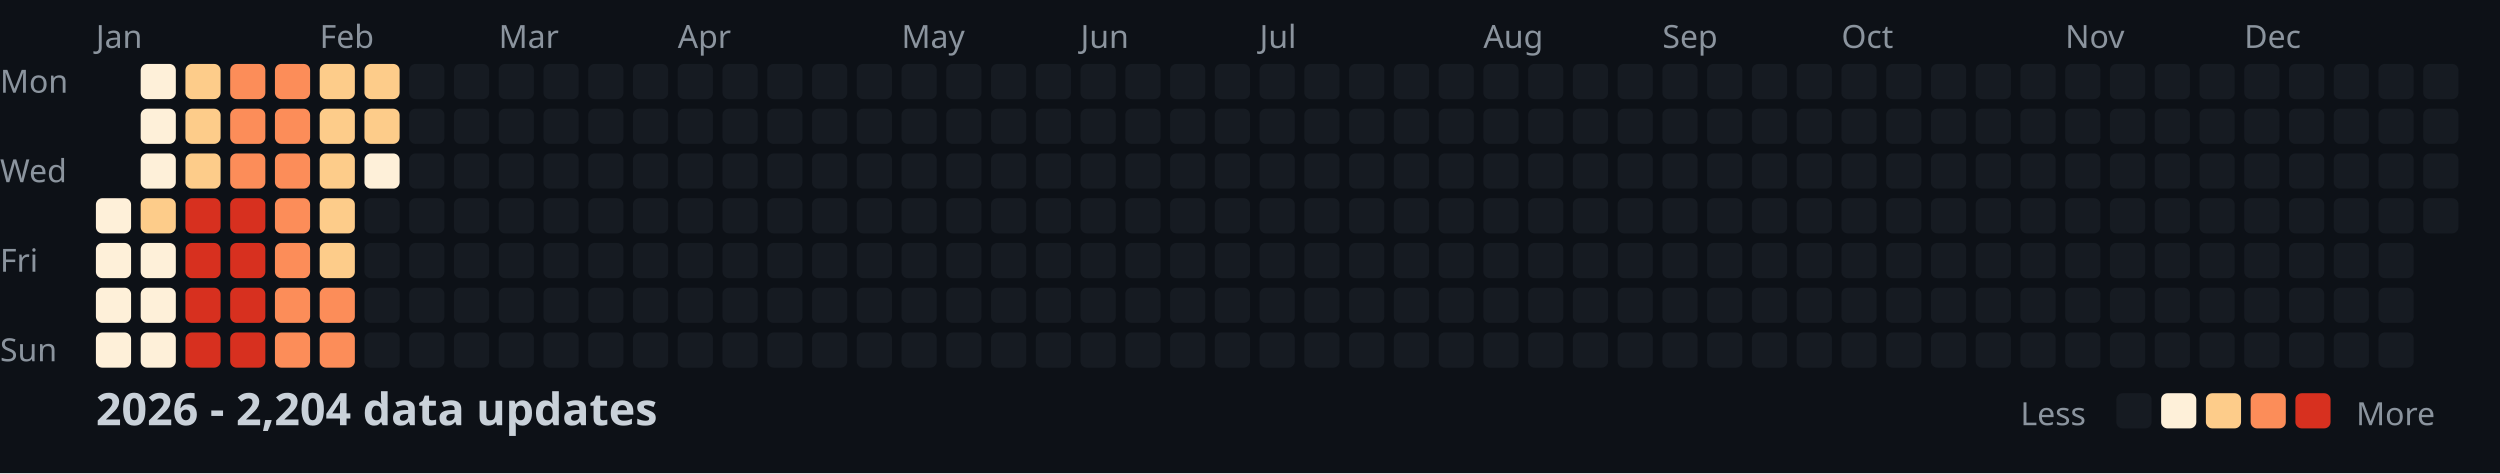
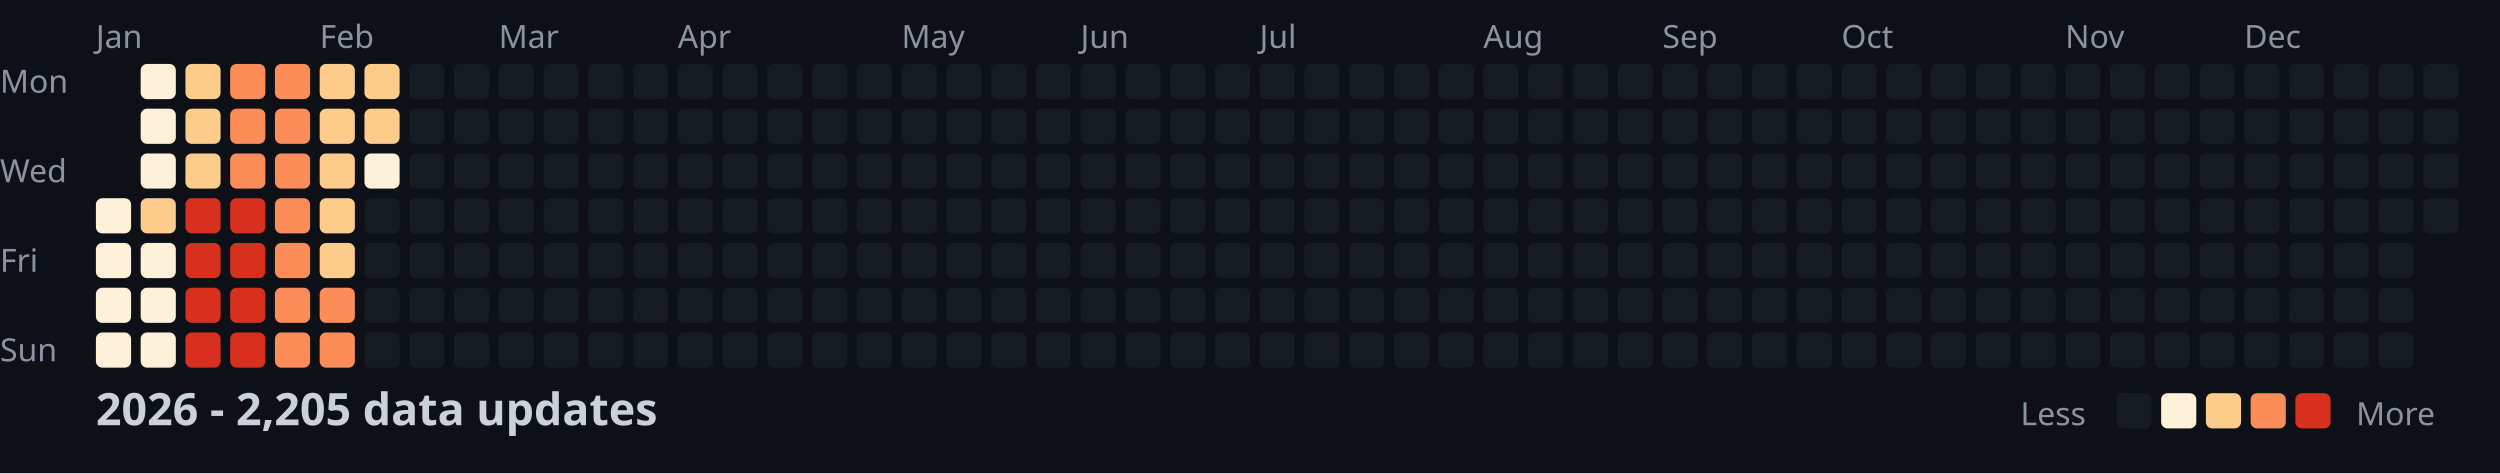
<svg xmlns="http://www.w3.org/2000/svg" width="782" height="148">
  <style>
    .month { font: 10px sans-serif; fill: #8b949e; }
    .day { font: 10px sans-serif; fill: #8b949e; }
    .title { font: bold 14px sans-serif; fill: #c9d1d9; }
    .legend { font: 10px sans-serif; fill: #8b949e; }
  </style>
  <rect width="100%" height="100%" fill="#0d1117" />
  <text x="0" y="29" class="day">Mon</text>
  <text x="0" y="57" class="day">Wed</text>
  <text x="0" y="85" class="day">Fri</text>
  <text x="0" y="113" class="day">Sun</text>
  <text x="30" y="15" class="month">Jan</text>
  <text x="100" y="15" class="month">Feb</text>
  <text x="156" y="15" class="month">Mar</text>
  <text x="212" y="15" class="month">Apr</text>
  <text x="282" y="15" class="month">May</text>
  <text x="338" y="15" class="month">Jun</text>
  <text x="394" y="15" class="month">Jul</text>
  <text x="464" y="15" class="month">Aug</text>
  <text x="520" y="15" class="month">Sep</text>
  <text x="576" y="15" class="month">Oct</text>
  <text x="646" y="15" class="month">Nov</text>
  <text x="702" y="15" class="month">Dec</text>
  <rect x="30" y="62" width="11" height="11" fill="#fef0d9" rx="2" />
  <rect x="30" y="76" width="11" height="11" fill="#fef0d9" rx="2" />
  <rect x="30" y="90" width="11" height="11" fill="#fef0d9" rx="2" />
  <rect x="30" y="104" width="11" height="11" fill="#fef0d9" rx="2" />
  <rect x="44" y="20" width="11" height="11" fill="#fef0d9" rx="2" />
  <rect x="44" y="34" width="11" height="11" fill="#fef0d9" rx="2" />
  <rect x="44" y="48" width="11" height="11" fill="#fef0d9" rx="2" />
  <rect x="44" y="62" width="11" height="11" fill="#fdcc8a" rx="2" />
  <rect x="44" y="76" width="11" height="11" fill="#fef0d9" rx="2" />
  <rect x="44" y="90" width="11" height="11" fill="#fef0d9" rx="2" />
  <rect x="44" y="104" width="11" height="11" fill="#fef0d9" rx="2" />
  <rect x="58" y="20" width="11" height="11" fill="#fdcc8a" rx="2" />
  <rect x="58" y="34" width="11" height="11" fill="#fdcc8a" rx="2" />
  <rect x="58" y="48" width="11" height="11" fill="#fdcc8a" rx="2" />
  <rect x="58" y="62" width="11" height="11" fill="#d7301f" rx="2" />
  <rect x="58" y="76" width="11" height="11" fill="#d7301f" rx="2" />
  <rect x="58" y="90" width="11" height="11" fill="#d7301f" rx="2" />
  <rect x="58" y="104" width="11" height="11" fill="#d7301f" rx="2" />
  <rect x="72" y="20" width="11" height="11" fill="#fc8d59" rx="2" />
  <rect x="72" y="34" width="11" height="11" fill="#fc8d59" rx="2" />
  <rect x="72" y="48" width="11" height="11" fill="#fc8d59" rx="2" />
  <rect x="72" y="62" width="11" height="11" fill="#d7301f" rx="2" />
  <rect x="72" y="76" width="11" height="11" fill="#d7301f" rx="2" />
  <rect x="72" y="90" width="11" height="11" fill="#d7301f" rx="2" />
  <rect x="72" y="104" width="11" height="11" fill="#d7301f" rx="2" />
  <rect x="86" y="20" width="11" height="11" fill="#fc8d59" rx="2" />
  <rect x="86" y="34" width="11" height="11" fill="#fc8d59" rx="2" />
  <rect x="86" y="48" width="11" height="11" fill="#fc8d59" rx="2" />
  <rect x="86" y="62" width="11" height="11" fill="#fc8d59" rx="2" />
  <rect x="86" y="76" width="11" height="11" fill="#fc8d59" rx="2" />
  <rect x="86" y="90" width="11" height="11" fill="#fc8d59" rx="2" />
  <rect x="86" y="104" width="11" height="11" fill="#fc8d59" rx="2" />
  <rect x="100" y="20" width="11" height="11" fill="#fdcc8a" rx="2" />
  <rect x="100" y="34" width="11" height="11" fill="#fdcc8a" rx="2" />
  <rect x="100" y="48" width="11" height="11" fill="#fdcc8a" rx="2" />
  <rect x="100" y="62" width="11" height="11" fill="#fdcc8a" rx="2" />
  <rect x="100" y="76" width="11" height="11" fill="#fdcc8a" rx="2" />
  <rect x="100" y="90" width="11" height="11" fill="#fc8d59" rx="2" />
  <rect x="100" y="104" width="11" height="11" fill="#fc8d59" rx="2" />
  <rect x="114" y="20" width="11" height="11" fill="#fdcc8a" rx="2" />
  <rect x="114" y="34" width="11" height="11" fill="#fdcc8a" rx="2" />
  <rect x="114" y="48" width="11" height="11" fill="#fef0d9" rx="2" />
  <rect x="114" y="62" width="11" height="11" fill="#161b22" rx="2" />
  <rect x="114" y="76" width="11" height="11" fill="#161b22" rx="2" />
  <rect x="114" y="90" width="11" height="11" fill="#161b22" rx="2" />
  <rect x="114" y="104" width="11" height="11" fill="#161b22" rx="2" />
  <rect x="128" y="20" width="11" height="11" fill="#161b22" rx="2" />
  <rect x="128" y="34" width="11" height="11" fill="#161b22" rx="2" />
  <rect x="128" y="48" width="11" height="11" fill="#161b22" rx="2" />
  <rect x="128" y="62" width="11" height="11" fill="#161b22" rx="2" />
  <rect x="128" y="76" width="11" height="11" fill="#161b22" rx="2" />
  <rect x="128" y="90" width="11" height="11" fill="#161b22" rx="2" />
  <rect x="128" y="104" width="11" height="11" fill="#161b22" rx="2" />
  <rect x="142" y="20" width="11" height="11" fill="#161b22" rx="2" />
  <rect x="142" y="34" width="11" height="11" fill="#161b22" rx="2" />
  <rect x="142" y="48" width="11" height="11" fill="#161b22" rx="2" />
  <rect x="142" y="62" width="11" height="11" fill="#161b22" rx="2" />
  <rect x="142" y="76" width="11" height="11" fill="#161b22" rx="2" />
  <rect x="142" y="90" width="11" height="11" fill="#161b22" rx="2" />
  <rect x="142" y="104" width="11" height="11" fill="#161b22" rx="2" />
  <rect x="156" y="20" width="11" height="11" fill="#161b22" rx="2" />
  <rect x="156" y="34" width="11" height="11" fill="#161b22" rx="2" />
  <rect x="156" y="48" width="11" height="11" fill="#161b22" rx="2" />
  <rect x="156" y="62" width="11" height="11" fill="#161b22" rx="2" />
  <rect x="156" y="76" width="11" height="11" fill="#161b22" rx="2" />
  <rect x="156" y="90" width="11" height="11" fill="#161b22" rx="2" />
  <rect x="156" y="104" width="11" height="11" fill="#161b22" rx="2" />
  <rect x="170" y="20" width="11" height="11" fill="#161b22" rx="2" />
  <rect x="170" y="34" width="11" height="11" fill="#161b22" rx="2" />
  <rect x="170" y="48" width="11" height="11" fill="#161b22" rx="2" />
  <rect x="170" y="62" width="11" height="11" fill="#161b22" rx="2" />
  <rect x="170" y="76" width="11" height="11" fill="#161b22" rx="2" />
  <rect x="170" y="90" width="11" height="11" fill="#161b22" rx="2" />
  <rect x="170" y="104" width="11" height="11" fill="#161b22" rx="2" />
  <rect x="184" y="20" width="11" height="11" fill="#161b22" rx="2" />
  <rect x="184" y="34" width="11" height="11" fill="#161b22" rx="2" />
  <rect x="184" y="48" width="11" height="11" fill="#161b22" rx="2" />
  <rect x="184" y="62" width="11" height="11" fill="#161b22" rx="2" />
  <rect x="184" y="76" width="11" height="11" fill="#161b22" rx="2" />
  <rect x="184" y="90" width="11" height="11" fill="#161b22" rx="2" />
  <rect x="184" y="104" width="11" height="11" fill="#161b22" rx="2" />
  <rect x="198" y="20" width="11" height="11" fill="#161b22" rx="2" />
  <rect x="198" y="34" width="11" height="11" fill="#161b22" rx="2" />
  <rect x="198" y="48" width="11" height="11" fill="#161b22" rx="2" />
  <rect x="198" y="62" width="11" height="11" fill="#161b22" rx="2" />
  <rect x="198" y="76" width="11" height="11" fill="#161b22" rx="2" />
  <rect x="198" y="90" width="11" height="11" fill="#161b22" rx="2" />
  <rect x="198" y="104" width="11" height="11" fill="#161b22" rx="2" />
  <rect x="212" y="20" width="11" height="11" fill="#161b22" rx="2" />
  <rect x="212" y="34" width="11" height="11" fill="#161b22" rx="2" />
  <rect x="212" y="48" width="11" height="11" fill="#161b22" rx="2" />
  <rect x="212" y="62" width="11" height="11" fill="#161b22" rx="2" />
  <rect x="212" y="76" width="11" height="11" fill="#161b22" rx="2" />
  <rect x="212" y="90" width="11" height="11" fill="#161b22" rx="2" />
  <rect x="212" y="104" width="11" height="11" fill="#161b22" rx="2" />
  <rect x="226" y="20" width="11" height="11" fill="#161b22" rx="2" />
  <rect x="226" y="34" width="11" height="11" fill="#161b22" rx="2" />
  <rect x="226" y="48" width="11" height="11" fill="#161b22" rx="2" />
  <rect x="226" y="62" width="11" height="11" fill="#161b22" rx="2" />
  <rect x="226" y="76" width="11" height="11" fill="#161b22" rx="2" />
  <rect x="226" y="90" width="11" height="11" fill="#161b22" rx="2" />
  <rect x="226" y="104" width="11" height="11" fill="#161b22" rx="2" />
  <rect x="240" y="20" width="11" height="11" fill="#161b22" rx="2" />
  <rect x="240" y="34" width="11" height="11" fill="#161b22" rx="2" />
  <rect x="240" y="48" width="11" height="11" fill="#161b22" rx="2" />
  <rect x="240" y="62" width="11" height="11" fill="#161b22" rx="2" />
  <rect x="240" y="76" width="11" height="11" fill="#161b22" rx="2" />
  <rect x="240" y="90" width="11" height="11" fill="#161b22" rx="2" />
  <rect x="240" y="104" width="11" height="11" fill="#161b22" rx="2" />
  <rect x="254" y="20" width="11" height="11" fill="#161b22" rx="2" />
  <rect x="254" y="34" width="11" height="11" fill="#161b22" rx="2" />
  <rect x="254" y="48" width="11" height="11" fill="#161b22" rx="2" />
  <rect x="254" y="62" width="11" height="11" fill="#161b22" rx="2" />
  <rect x="254" y="76" width="11" height="11" fill="#161b22" rx="2" />
  <rect x="254" y="90" width="11" height="11" fill="#161b22" rx="2" />
  <rect x="254" y="104" width="11" height="11" fill="#161b22" rx="2" />
  <rect x="268" y="20" width="11" height="11" fill="#161b22" rx="2" />
  <rect x="268" y="34" width="11" height="11" fill="#161b22" rx="2" />
  <rect x="268" y="48" width="11" height="11" fill="#161b22" rx="2" />
  <rect x="268" y="62" width="11" height="11" fill="#161b22" rx="2" />
  <rect x="268" y="76" width="11" height="11" fill="#161b22" rx="2" />
  <rect x="268" y="90" width="11" height="11" fill="#161b22" rx="2" />
  <rect x="268" y="104" width="11" height="11" fill="#161b22" rx="2" />
  <rect x="282" y="20" width="11" height="11" fill="#161b22" rx="2" />
  <rect x="282" y="34" width="11" height="11" fill="#161b22" rx="2" />
  <rect x="282" y="48" width="11" height="11" fill="#161b22" rx="2" />
  <rect x="282" y="62" width="11" height="11" fill="#161b22" rx="2" />
  <rect x="282" y="76" width="11" height="11" fill="#161b22" rx="2" />
  <rect x="282" y="90" width="11" height="11" fill="#161b22" rx="2" />
  <rect x="282" y="104" width="11" height="11" fill="#161b22" rx="2" />
  <rect x="296" y="20" width="11" height="11" fill="#161b22" rx="2" />
  <rect x="296" y="34" width="11" height="11" fill="#161b22" rx="2" />
  <rect x="296" y="48" width="11" height="11" fill="#161b22" rx="2" />
  <rect x="296" y="62" width="11" height="11" fill="#161b22" rx="2" />
  <rect x="296" y="76" width="11" height="11" fill="#161b22" rx="2" />
  <rect x="296" y="90" width="11" height="11" fill="#161b22" rx="2" />
  <rect x="296" y="104" width="11" height="11" fill="#161b22" rx="2" />
  <rect x="310" y="20" width="11" height="11" fill="#161b22" rx="2" />
  <rect x="310" y="34" width="11" height="11" fill="#161b22" rx="2" />
  <rect x="310" y="48" width="11" height="11" fill="#161b22" rx="2" />
  <rect x="310" y="62" width="11" height="11" fill="#161b22" rx="2" />
  <rect x="310" y="76" width="11" height="11" fill="#161b22" rx="2" />
  <rect x="310" y="90" width="11" height="11" fill="#161b22" rx="2" />
  <rect x="310" y="104" width="11" height="11" fill="#161b22" rx="2" />
  <rect x="324" y="20" width="11" height="11" fill="#161b22" rx="2" />
  <rect x="324" y="34" width="11" height="11" fill="#161b22" rx="2" />
  <rect x="324" y="48" width="11" height="11" fill="#161b22" rx="2" />
  <rect x="324" y="62" width="11" height="11" fill="#161b22" rx="2" />
  <rect x="324" y="76" width="11" height="11" fill="#161b22" rx="2" />
  <rect x="324" y="90" width="11" height="11" fill="#161b22" rx="2" />
  <rect x="324" y="104" width="11" height="11" fill="#161b22" rx="2" />
  <rect x="338" y="20" width="11" height="11" fill="#161b22" rx="2" />
  <rect x="338" y="34" width="11" height="11" fill="#161b22" rx="2" />
  <rect x="338" y="48" width="11" height="11" fill="#161b22" rx="2" />
  <rect x="338" y="62" width="11" height="11" fill="#161b22" rx="2" />
  <rect x="338" y="76" width="11" height="11" fill="#161b22" rx="2" />
  <rect x="338" y="90" width="11" height="11" fill="#161b22" rx="2" />
  <rect x="338" y="104" width="11" height="11" fill="#161b22" rx="2" />
  <rect x="352" y="20" width="11" height="11" fill="#161b22" rx="2" />
  <rect x="352" y="34" width="11" height="11" fill="#161b22" rx="2" />
  <rect x="352" y="48" width="11" height="11" fill="#161b22" rx="2" />
  <rect x="352" y="62" width="11" height="11" fill="#161b22" rx="2" />
  <rect x="352" y="76" width="11" height="11" fill="#161b22" rx="2" />
  <rect x="352" y="90" width="11" height="11" fill="#161b22" rx="2" />
  <rect x="352" y="104" width="11" height="11" fill="#161b22" rx="2" />
  <rect x="366" y="20" width="11" height="11" fill="#161b22" rx="2" />
  <rect x="366" y="34" width="11" height="11" fill="#161b22" rx="2" />
  <rect x="366" y="48" width="11" height="11" fill="#161b22" rx="2" />
  <rect x="366" y="62" width="11" height="11" fill="#161b22" rx="2" />
  <rect x="366" y="76" width="11" height="11" fill="#161b22" rx="2" />
  <rect x="366" y="90" width="11" height="11" fill="#161b22" rx="2" />
  <rect x="366" y="104" width="11" height="11" fill="#161b22" rx="2" />
  <rect x="380" y="20" width="11" height="11" fill="#161b22" rx="2" />
  <rect x="380" y="34" width="11" height="11" fill="#161b22" rx="2" />
  <rect x="380" y="48" width="11" height="11" fill="#161b22" rx="2" />
  <rect x="380" y="62" width="11" height="11" fill="#161b22" rx="2" />
  <rect x="380" y="76" width="11" height="11" fill="#161b22" rx="2" />
  <rect x="380" y="90" width="11" height="11" fill="#161b22" rx="2" />
  <rect x="380" y="104" width="11" height="11" fill="#161b22" rx="2" />
  <rect x="394" y="20" width="11" height="11" fill="#161b22" rx="2" />
  <rect x="394" y="34" width="11" height="11" fill="#161b22" rx="2" />
  <rect x="394" y="48" width="11" height="11" fill="#161b22" rx="2" />
  <rect x="394" y="62" width="11" height="11" fill="#161b22" rx="2" />
  <rect x="394" y="76" width="11" height="11" fill="#161b22" rx="2" />
  <rect x="394" y="90" width="11" height="11" fill="#161b22" rx="2" />
  <rect x="394" y="104" width="11" height="11" fill="#161b22" rx="2" />
  <rect x="408" y="20" width="11" height="11" fill="#161b22" rx="2" />
  <rect x="408" y="34" width="11" height="11" fill="#161b22" rx="2" />
  <rect x="408" y="48" width="11" height="11" fill="#161b22" rx="2" />
  <rect x="408" y="62" width="11" height="11" fill="#161b22" rx="2" />
  <rect x="408" y="76" width="11" height="11" fill="#161b22" rx="2" />
  <rect x="408" y="90" width="11" height="11" fill="#161b22" rx="2" />
  <rect x="408" y="104" width="11" height="11" fill="#161b22" rx="2" />
  <rect x="422" y="20" width="11" height="11" fill="#161b22" rx="2" />
  <rect x="422" y="34" width="11" height="11" fill="#161b22" rx="2" />
  <rect x="422" y="48" width="11" height="11" fill="#161b22" rx="2" />
  <rect x="422" y="62" width="11" height="11" fill="#161b22" rx="2" />
  <rect x="422" y="76" width="11" height="11" fill="#161b22" rx="2" />
  <rect x="422" y="90" width="11" height="11" fill="#161b22" rx="2" />
  <rect x="422" y="104" width="11" height="11" fill="#161b22" rx="2" />
  <rect x="436" y="20" width="11" height="11" fill="#161b22" rx="2" />
  <rect x="436" y="34" width="11" height="11" fill="#161b22" rx="2" />
  <rect x="436" y="48" width="11" height="11" fill="#161b22" rx="2" />
  <rect x="436" y="62" width="11" height="11" fill="#161b22" rx="2" />
  <rect x="436" y="76" width="11" height="11" fill="#161b22" rx="2" />
  <rect x="436" y="90" width="11" height="11" fill="#161b22" rx="2" />
  <rect x="436" y="104" width="11" height="11" fill="#161b22" rx="2" />
  <rect x="450" y="20" width="11" height="11" fill="#161b22" rx="2" />
  <rect x="450" y="34" width="11" height="11" fill="#161b22" rx="2" />
  <rect x="450" y="48" width="11" height="11" fill="#161b22" rx="2" />
  <rect x="450" y="62" width="11" height="11" fill="#161b22" rx="2" />
  <rect x="450" y="76" width="11" height="11" fill="#161b22" rx="2" />
  <rect x="450" y="90" width="11" height="11" fill="#161b22" rx="2" />
  <rect x="450" y="104" width="11" height="11" fill="#161b22" rx="2" />
  <rect x="464" y="20" width="11" height="11" fill="#161b22" rx="2" />
  <rect x="464" y="34" width="11" height="11" fill="#161b22" rx="2" />
  <rect x="464" y="48" width="11" height="11" fill="#161b22" rx="2" />
  <rect x="464" y="62" width="11" height="11" fill="#161b22" rx="2" />
  <rect x="464" y="76" width="11" height="11" fill="#161b22" rx="2" />
  <rect x="464" y="90" width="11" height="11" fill="#161b22" rx="2" />
  <rect x="464" y="104" width="11" height="11" fill="#161b22" rx="2" />
  <rect x="478" y="20" width="11" height="11" fill="#161b22" rx="2" />
  <rect x="478" y="34" width="11" height="11" fill="#161b22" rx="2" />
  <rect x="478" y="48" width="11" height="11" fill="#161b22" rx="2" />
  <rect x="478" y="62" width="11" height="11" fill="#161b22" rx="2" />
  <rect x="478" y="76" width="11" height="11" fill="#161b22" rx="2" />
  <rect x="478" y="90" width="11" height="11" fill="#161b22" rx="2" />
  <rect x="478" y="104" width="11" height="11" fill="#161b22" rx="2" />
  <rect x="492" y="20" width="11" height="11" fill="#161b22" rx="2" />
  <rect x="492" y="34" width="11" height="11" fill="#161b22" rx="2" />
  <rect x="492" y="48" width="11" height="11" fill="#161b22" rx="2" />
  <rect x="492" y="62" width="11" height="11" fill="#161b22" rx="2" />
  <rect x="492" y="76" width="11" height="11" fill="#161b22" rx="2" />
  <rect x="492" y="90" width="11" height="11" fill="#161b22" rx="2" />
  <rect x="492" y="104" width="11" height="11" fill="#161b22" rx="2" />
  <rect x="506" y="20" width="11" height="11" fill="#161b22" rx="2" />
  <rect x="506" y="34" width="11" height="11" fill="#161b22" rx="2" />
  <rect x="506" y="48" width="11" height="11" fill="#161b22" rx="2" />
  <rect x="506" y="62" width="11" height="11" fill="#161b22" rx="2" />
  <rect x="506" y="76" width="11" height="11" fill="#161b22" rx="2" />
  <rect x="506" y="90" width="11" height="11" fill="#161b22" rx="2" />
  <rect x="506" y="104" width="11" height="11" fill="#161b22" rx="2" />
  <rect x="520" y="20" width="11" height="11" fill="#161b22" rx="2" />
  <rect x="520" y="34" width="11" height="11" fill="#161b22" rx="2" />
  <rect x="520" y="48" width="11" height="11" fill="#161b22" rx="2" />
  <rect x="520" y="62" width="11" height="11" fill="#161b22" rx="2" />
  <rect x="520" y="76" width="11" height="11" fill="#161b22" rx="2" />
  <rect x="520" y="90" width="11" height="11" fill="#161b22" rx="2" />
  <rect x="520" y="104" width="11" height="11" fill="#161b22" rx="2" />
  <rect x="534" y="20" width="11" height="11" fill="#161b22" rx="2" />
  <rect x="534" y="34" width="11" height="11" fill="#161b22" rx="2" />
  <rect x="534" y="48" width="11" height="11" fill="#161b22" rx="2" />
  <rect x="534" y="62" width="11" height="11" fill="#161b22" rx="2" />
  <rect x="534" y="76" width="11" height="11" fill="#161b22" rx="2" />
  <rect x="534" y="90" width="11" height="11" fill="#161b22" rx="2" />
  <rect x="534" y="104" width="11" height="11" fill="#161b22" rx="2" />
  <rect x="548" y="20" width="11" height="11" fill="#161b22" rx="2" />
  <rect x="548" y="34" width="11" height="11" fill="#161b22" rx="2" />
  <rect x="548" y="48" width="11" height="11" fill="#161b22" rx="2" />
  <rect x="548" y="62" width="11" height="11" fill="#161b22" rx="2" />
  <rect x="548" y="76" width="11" height="11" fill="#161b22" rx="2" />
  <rect x="548" y="90" width="11" height="11" fill="#161b22" rx="2" />
  <rect x="548" y="104" width="11" height="11" fill="#161b22" rx="2" />
  <rect x="562" y="20" width="11" height="11" fill="#161b22" rx="2" />
  <rect x="562" y="34" width="11" height="11" fill="#161b22" rx="2" />
  <rect x="562" y="48" width="11" height="11" fill="#161b22" rx="2" />
  <rect x="562" y="62" width="11" height="11" fill="#161b22" rx="2" />
  <rect x="562" y="76" width="11" height="11" fill="#161b22" rx="2" />
  <rect x="562" y="90" width="11" height="11" fill="#161b22" rx="2" />
  <rect x="562" y="104" width="11" height="11" fill="#161b22" rx="2" />
  <rect x="576" y="20" width="11" height="11" fill="#161b22" rx="2" />
  <rect x="576" y="34" width="11" height="11" fill="#161b22" rx="2" />
  <rect x="576" y="48" width="11" height="11" fill="#161b22" rx="2" />
  <rect x="576" y="62" width="11" height="11" fill="#161b22" rx="2" />
  <rect x="576" y="76" width="11" height="11" fill="#161b22" rx="2" />
  <rect x="576" y="90" width="11" height="11" fill="#161b22" rx="2" />
  <rect x="576" y="104" width="11" height="11" fill="#161b22" rx="2" />
  <rect x="590" y="20" width="11" height="11" fill="#161b22" rx="2" />
  <rect x="590" y="34" width="11" height="11" fill="#161b22" rx="2" />
  <rect x="590" y="48" width="11" height="11" fill="#161b22" rx="2" />
  <rect x="590" y="62" width="11" height="11" fill="#161b22" rx="2" />
  <rect x="590" y="76" width="11" height="11" fill="#161b22" rx="2" />
  <rect x="590" y="90" width="11" height="11" fill="#161b22" rx="2" />
  <rect x="590" y="104" width="11" height="11" fill="#161b22" rx="2" />
  <rect x="604" y="20" width="11" height="11" fill="#161b22" rx="2" />
  <rect x="604" y="34" width="11" height="11" fill="#161b22" rx="2" />
  <rect x="604" y="48" width="11" height="11" fill="#161b22" rx="2" />
  <rect x="604" y="62" width="11" height="11" fill="#161b22" rx="2" />
  <rect x="604" y="76" width="11" height="11" fill="#161b22" rx="2" />
  <rect x="604" y="90" width="11" height="11" fill="#161b22" rx="2" />
  <rect x="604" y="104" width="11" height="11" fill="#161b22" rx="2" />
  <rect x="618" y="20" width="11" height="11" fill="#161b22" rx="2" />
  <rect x="618" y="34" width="11" height="11" fill="#161b22" rx="2" />
  <rect x="618" y="48" width="11" height="11" fill="#161b22" rx="2" />
  <rect x="618" y="62" width="11" height="11" fill="#161b22" rx="2" />
  <rect x="618" y="76" width="11" height="11" fill="#161b22" rx="2" />
  <rect x="618" y="90" width="11" height="11" fill="#161b22" rx="2" />
  <rect x="618" y="104" width="11" height="11" fill="#161b22" rx="2" />
  <rect x="632" y="20" width="11" height="11" fill="#161b22" rx="2" />
  <rect x="632" y="34" width="11" height="11" fill="#161b22" rx="2" />
  <rect x="632" y="48" width="11" height="11" fill="#161b22" rx="2" />
  <rect x="632" y="62" width="11" height="11" fill="#161b22" rx="2" />
  <rect x="632" y="76" width="11" height="11" fill="#161b22" rx="2" />
  <rect x="632" y="90" width="11" height="11" fill="#161b22" rx="2" />
  <rect x="632" y="104" width="11" height="11" fill="#161b22" rx="2" />
  <rect x="646" y="20" width="11" height="11" fill="#161b22" rx="2" />
  <rect x="646" y="34" width="11" height="11" fill="#161b22" rx="2" />
  <rect x="646" y="48" width="11" height="11" fill="#161b22" rx="2" />
  <rect x="646" y="62" width="11" height="11" fill="#161b22" rx="2" />
  <rect x="646" y="76" width="11" height="11" fill="#161b22" rx="2" />
  <rect x="646" y="90" width="11" height="11" fill="#161b22" rx="2" />
  <rect x="646" y="104" width="11" height="11" fill="#161b22" rx="2" />
  <rect x="660" y="20" width="11" height="11" fill="#161b22" rx="2" />
  <rect x="660" y="34" width="11" height="11" fill="#161b22" rx="2" />
  <rect x="660" y="48" width="11" height="11" fill="#161b22" rx="2" />
  <rect x="660" y="62" width="11" height="11" fill="#161b22" rx="2" />
  <rect x="660" y="76" width="11" height="11" fill="#161b22" rx="2" />
  <rect x="660" y="90" width="11" height="11" fill="#161b22" rx="2" />
  <rect x="660" y="104" width="11" height="11" fill="#161b22" rx="2" />
  <rect x="674" y="20" width="11" height="11" fill="#161b22" rx="2" />
  <rect x="674" y="34" width="11" height="11" fill="#161b22" rx="2" />
  <rect x="674" y="48" width="11" height="11" fill="#161b22" rx="2" />
  <rect x="674" y="62" width="11" height="11" fill="#161b22" rx="2" />
  <rect x="674" y="76" width="11" height="11" fill="#161b22" rx="2" />
  <rect x="674" y="90" width="11" height="11" fill="#161b22" rx="2" />
  <rect x="674" y="104" width="11" height="11" fill="#161b22" rx="2" />
  <rect x="688" y="20" width="11" height="11" fill="#161b22" rx="2" />
  <rect x="688" y="34" width="11" height="11" fill="#161b22" rx="2" />
  <rect x="688" y="48" width="11" height="11" fill="#161b22" rx="2" />
  <rect x="688" y="62" width="11" height="11" fill="#161b22" rx="2" />
  <rect x="688" y="76" width="11" height="11" fill="#161b22" rx="2" />
  <rect x="688" y="90" width="11" height="11" fill="#161b22" rx="2" />
  <rect x="688" y="104" width="11" height="11" fill="#161b22" rx="2" />
  <rect x="702" y="20" width="11" height="11" fill="#161b22" rx="2" />
  <rect x="702" y="34" width="11" height="11" fill="#161b22" rx="2" />
  <rect x="702" y="48" width="11" height="11" fill="#161b22" rx="2" />
  <rect x="702" y="62" width="11" height="11" fill="#161b22" rx="2" />
  <rect x="702" y="76" width="11" height="11" fill="#161b22" rx="2" />
  <rect x="702" y="90" width="11" height="11" fill="#161b22" rx="2" />
  <rect x="702" y="104" width="11" height="11" fill="#161b22" rx="2" />
  <rect x="716" y="20" width="11" height="11" fill="#161b22" rx="2" />
  <rect x="716" y="34" width="11" height="11" fill="#161b22" rx="2" />
  <rect x="716" y="48" width="11" height="11" fill="#161b22" rx="2" />
  <rect x="716" y="62" width="11" height="11" fill="#161b22" rx="2" />
  <rect x="716" y="76" width="11" height="11" fill="#161b22" rx="2" />
  <rect x="716" y="90" width="11" height="11" fill="#161b22" rx="2" />
  <rect x="716" y="104" width="11" height="11" fill="#161b22" rx="2" />
  <rect x="730" y="20" width="11" height="11" fill="#161b22" rx="2" />
  <rect x="730" y="34" width="11" height="11" fill="#161b22" rx="2" />
  <rect x="730" y="48" width="11" height="11" fill="#161b22" rx="2" />
  <rect x="730" y="62" width="11" height="11" fill="#161b22" rx="2" />
  <rect x="730" y="76" width="11" height="11" fill="#161b22" rx="2" />
  <rect x="730" y="90" width="11" height="11" fill="#161b22" rx="2" />
  <rect x="730" y="104" width="11" height="11" fill="#161b22" rx="2" />
  <rect x="744" y="20" width="11" height="11" fill="#161b22" rx="2" />
  <rect x="744" y="34" width="11" height="11" fill="#161b22" rx="2" />
  <rect x="744" y="48" width="11" height="11" fill="#161b22" rx="2" />
  <rect x="744" y="62" width="11" height="11" fill="#161b22" rx="2" />
  <rect x="744" y="76" width="11" height="11" fill="#161b22" rx="2" />
  <rect x="744" y="90" width="11" height="11" fill="#161b22" rx="2" />
  <rect x="744" y="104" width="11" height="11" fill="#161b22" rx="2" />
  <rect x="758" y="20" width="11" height="11" fill="#161b22" rx="2" />
  <rect x="758" y="34" width="11" height="11" fill="#161b22" rx="2" />
  <rect x="758" y="48" width="11" height="11" fill="#161b22" rx="2" />
  <rect x="758" y="62" width="11" height="11" fill="#161b22" rx="2" />
-   <text x="30" y="133" class="title">2026 - 2,204 data updates</text>
+   <text x="30" y="133" class="title">2026 - 2,205 data updates</text>
  <text x="632" y="133" class="legend">Less</text>
  <rect x="662" y="123" width="11" height="11" fill="#161b22" rx="2" />
  <rect x="676" y="123" width="11" height="11" fill="#fef0d9" rx="2" />
  <rect x="690" y="123" width="11" height="11" fill="#fdcc8a" rx="2" />
  <rect x="704" y="123" width="11" height="11" fill="#fc8d59" rx="2" />
  <rect x="718" y="123" width="11" height="11" fill="#d7301f" rx="2" />
  <text x="737" y="133" class="legend">More</text>
</svg>
